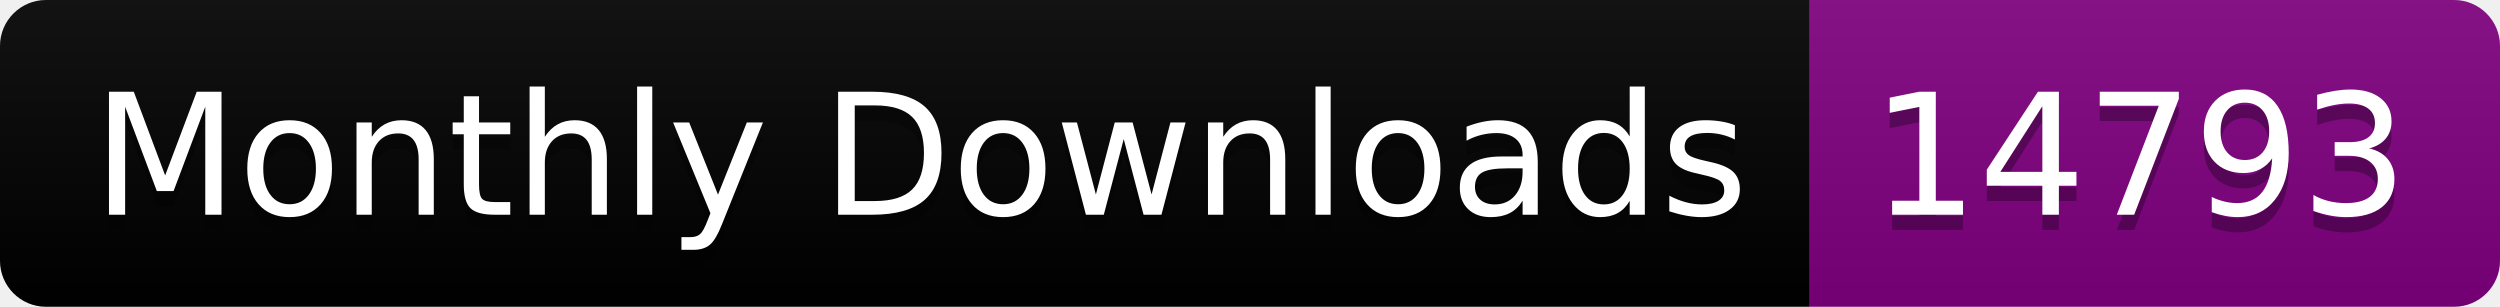
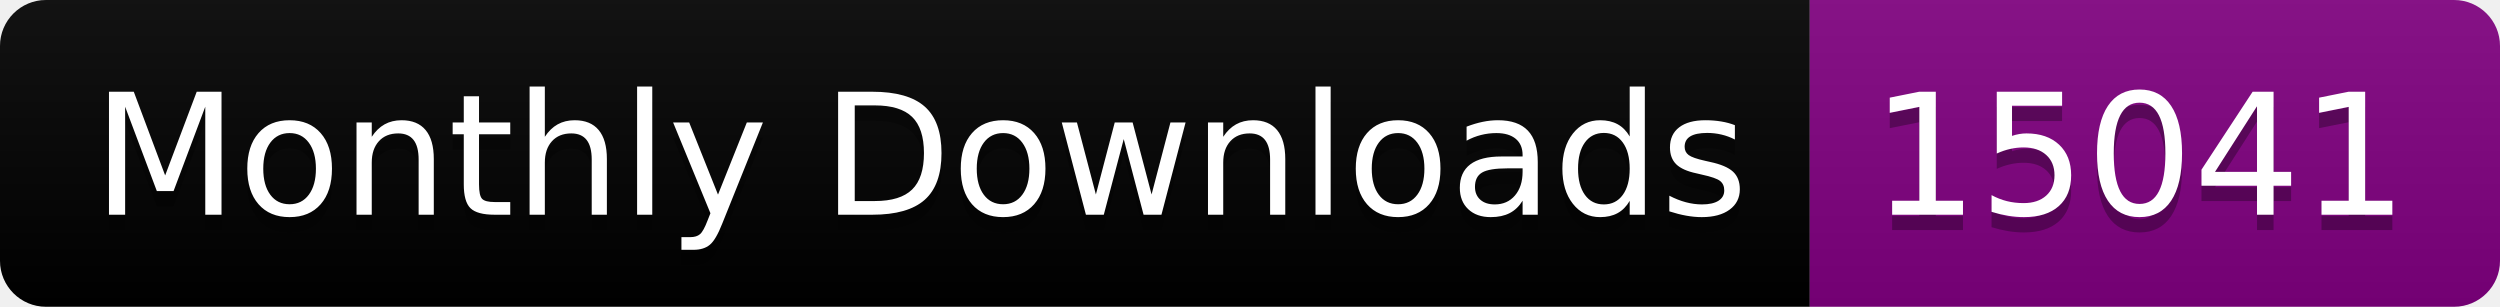
<svg xmlns="http://www.w3.org/2000/svg" width="163.0" height="20">
  <linearGradient id="smooth" x2="0" y2="100%">
    <stop offset="0" stop-color="#bbb" stop-opacity=".1" />
    <stop offset="1" stop-opacity=".1" />
  </linearGradient>
  <clipPath id="round">
    <rect width="163.0" height="20" rx="3" fill="#fff" />
  </clipPath>
  <g clip-path="url(#round)">
    <rect width="118.0" height="20" fill="black" />
    <rect x="118.0" width="45.0" height="20" fill="purple" />
    <rect width="163.0" height="20" fill="url(#smooth)" />
  </g>
  <g fill="#fff" text-anchor="middle" font-family="DejaVu Sans,Verdana,Geneva,sans-serif" font-size="110">
    <text x="600.0" y="150" fill="#010101" fill-opacity=".3" transform="scale(0.1)" textLength="1080.0" lengthAdjust="spacing">Monthly Downloads</text>
    <text x="600.0" y="140" transform="scale(0.1)" textLength="1080.0" lengthAdjust="spacing">Monthly Downloads</text>
-     <text x="1395.0" y="150" fill="#010101" fill-opacity=".3" transform="scale(0.1)" textLength="350.0" lengthAdjust="spacing">14793</text>
-     <text x="1395.0" y="140" transform="scale(0.1)" textLength="350.0" lengthAdjust="spacing">14793</text>
+     <text x="1395.0" y="150" fill="#010101" fill-opacity=".3" transform="scale(0.1)" textLength="350.0" lengthAdjust="spacing">15041</text>
+     <text x="1395.0" y="140" transform="scale(0.1)" textLength="350.0" lengthAdjust="spacing">15041</text>
  </g>
</svg>
